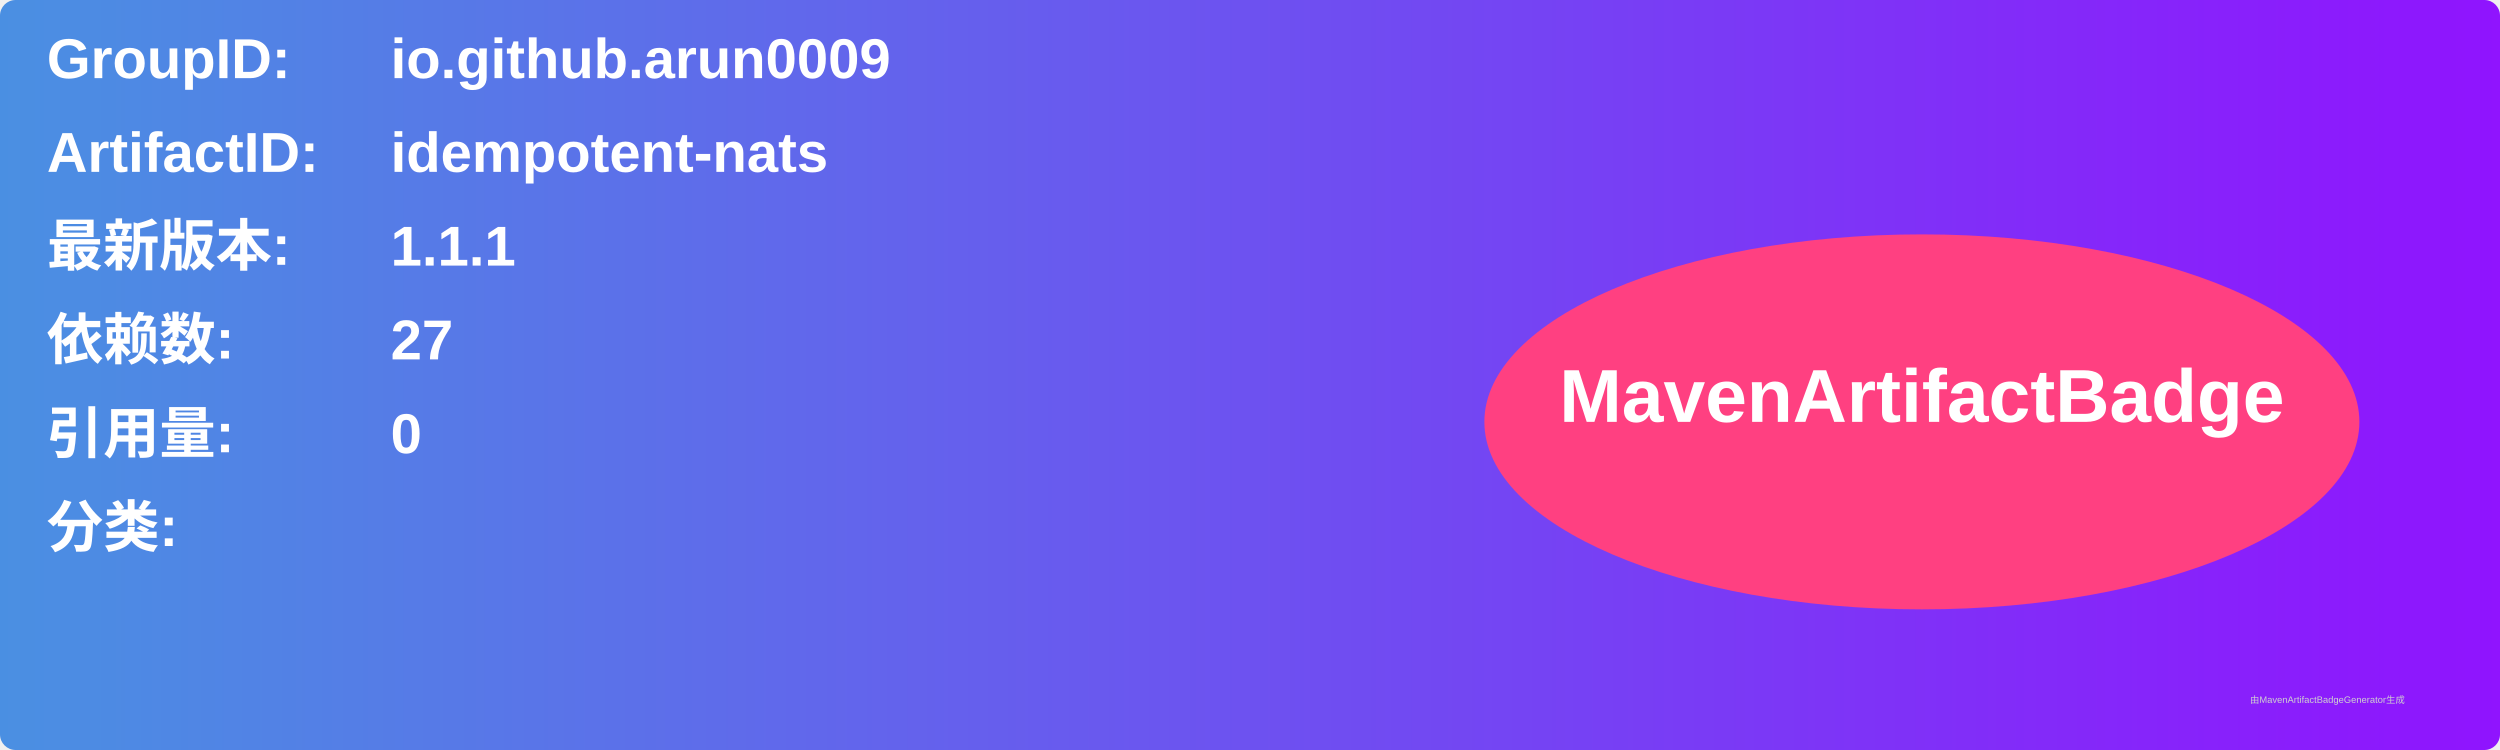
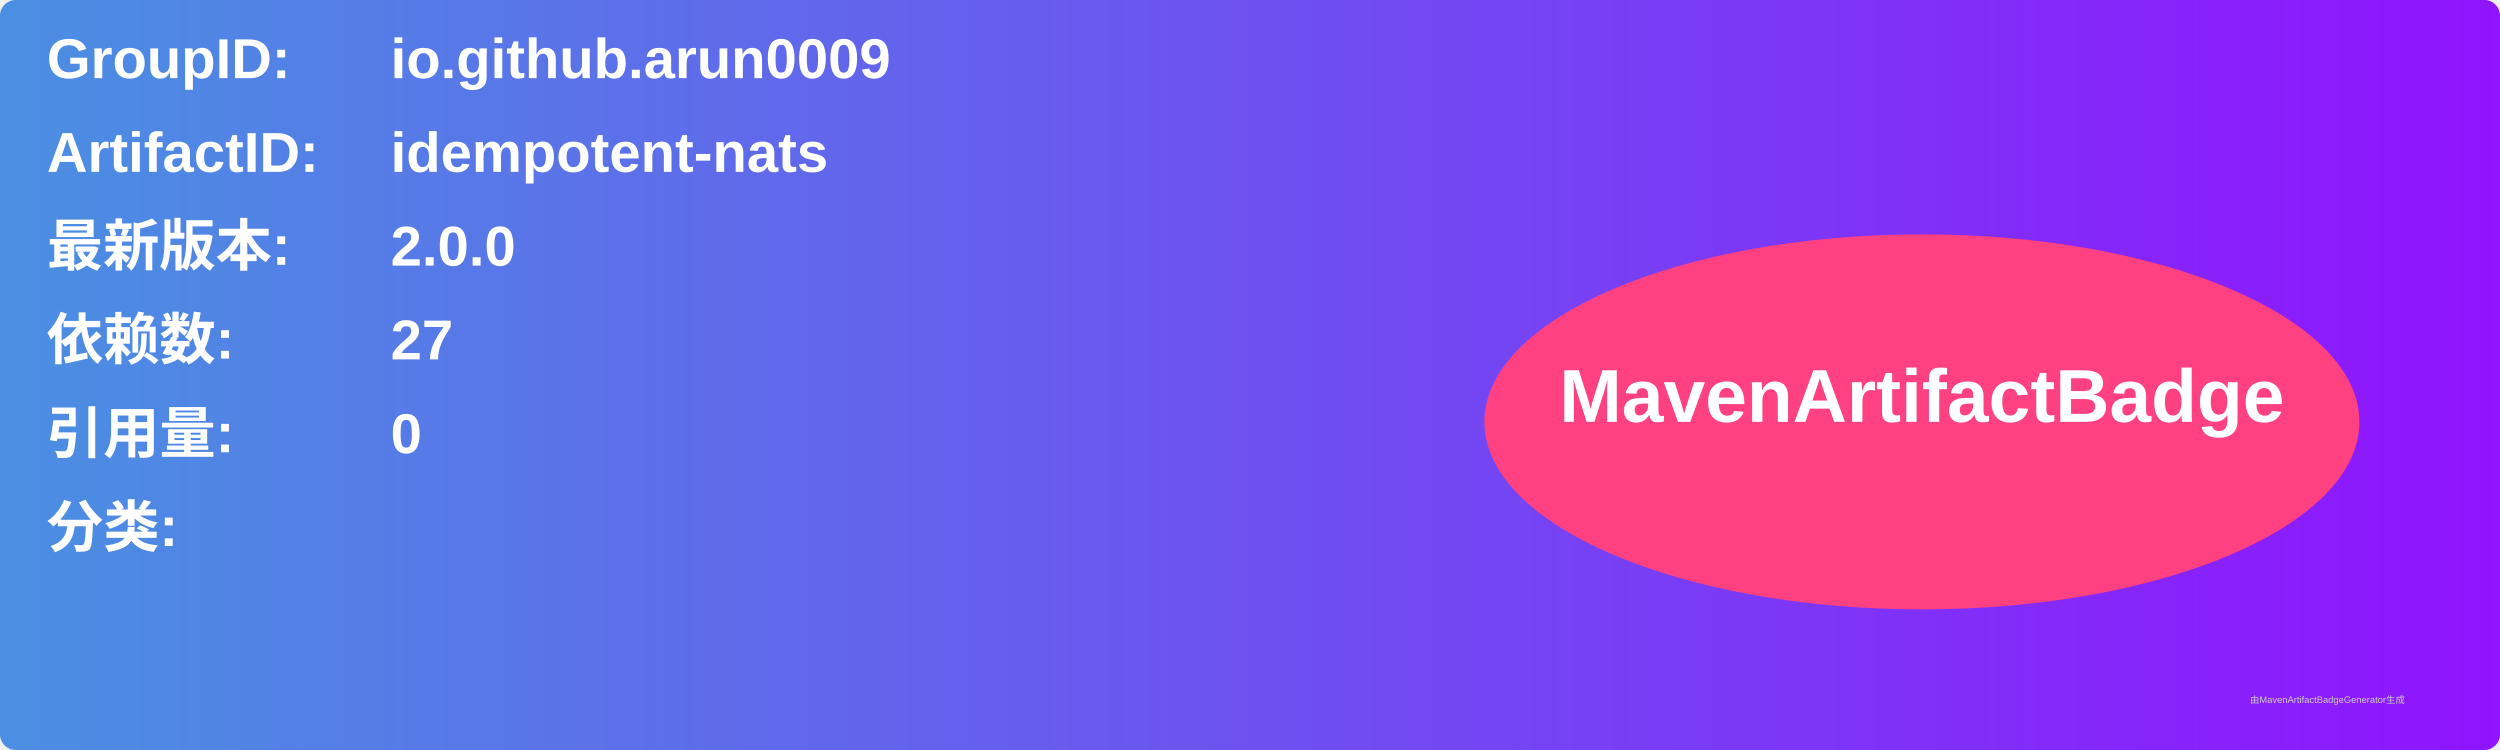
<svg xmlns="http://www.w3.org/2000/svg" width="800" height="240" viewBox="0 0 800 240">
  <linearGradient id="grad" x1="0%" y1="0%" x2="100%" y2="0%">
    <stop offset="0%" stop-color="#4a90e2" />
    <stop offset="100%" stop-color="#9013fe" />
  </linearGradient>
  <rect width="100%" height="100%" rx="5" ry="5" fill="url(#grad)" />
  <g transform="translate(15, 15)">
    <text x="0" y="10" font-family="Arial" font-size="18" fill="white" font-weight="bold" width="260">GroupID:</text>
    <text x="110" y="10" font-family="Arial" font-size="18" fill="white" font-weight="bold" width="460">io.github.arun0009</text>
    <text x="0" y="40" font-family="Arial" font-size="18" fill="white" font-weight="bold" width="260">ArtifactID:</text>
    <text x="110" y="40" font-family="Arial" font-size="18" fill="white" font-weight="bold" width="460">idempotent-nats</text>
    <text x="0" y="70" font-family="Arial" font-size="18" fill="white" font-weight="bold">最新版本:</text>
    <text x="110" y="70" font-family="Arial" font-size="18" fill="white" font-weight="bold">
-       <tspan font-weight="bold">1.1.1</tspan>
+       <tspan font-weight="bold">2.0.0</tspan>
    </text>
    <text x="0" y="100" font-family="Arial" font-size="18" fill="white" font-weight="bold">依赖数: </text>
    <text x="110" y="100" font-family="Arial" font-size="18" fill="white">
      <tspan font-weight="bold">27</tspan>
    </text>
    <text x="0" y="130" font-family="Arial" font-size="18" fill="white" font-weight="bold">引用量: </text>
    <text x="110" y="130" font-family="Arial" font-size="18" fill="white">
      <tspan font-weight="bold">0</tspan>
    </text>
    <text x="0" y="160" font-family="Arial" font-size="18" fill="white" font-weight="bold">分类:</text>
    <text x="10" y="190" font-family="Arial" font-size="10" fill="white">
      <tspan font-weight="bold" />
    </text>
    <ellipse cx="600" cy="120" rx="140" ry="60" fill="#ff4081" />
    <text x="600" y="120" text-anchor="middle" font-family="Arial" font-size="24" fill="white" font-weight="bold">MavenArtifactBadge</text>
  </g>
  <text x="720" y="225" font-family="Arial" font-size="3" fill="#d0d0d0">由MavenArtifactBadgeGenerator生成</text>
</svg>
